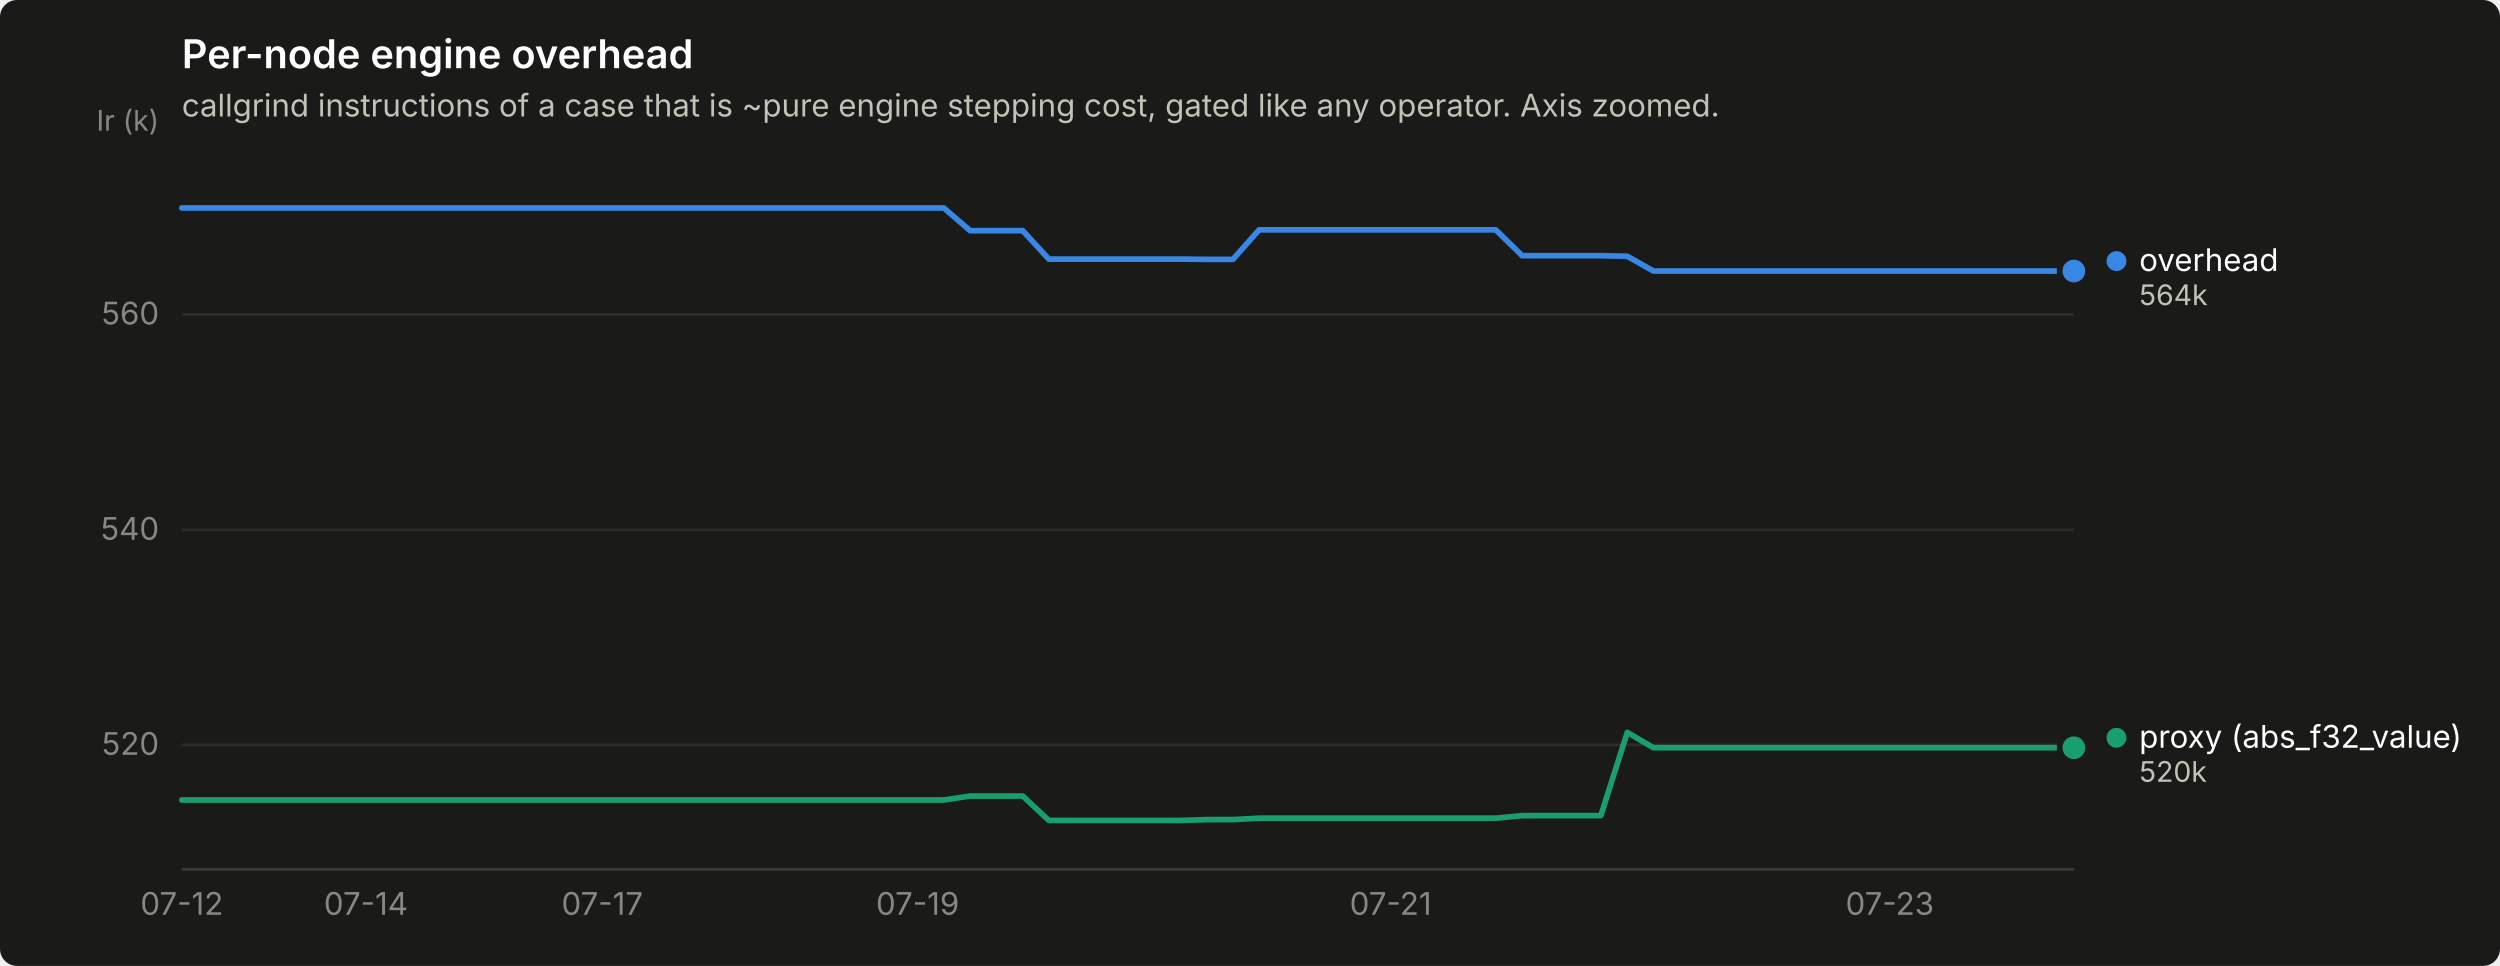
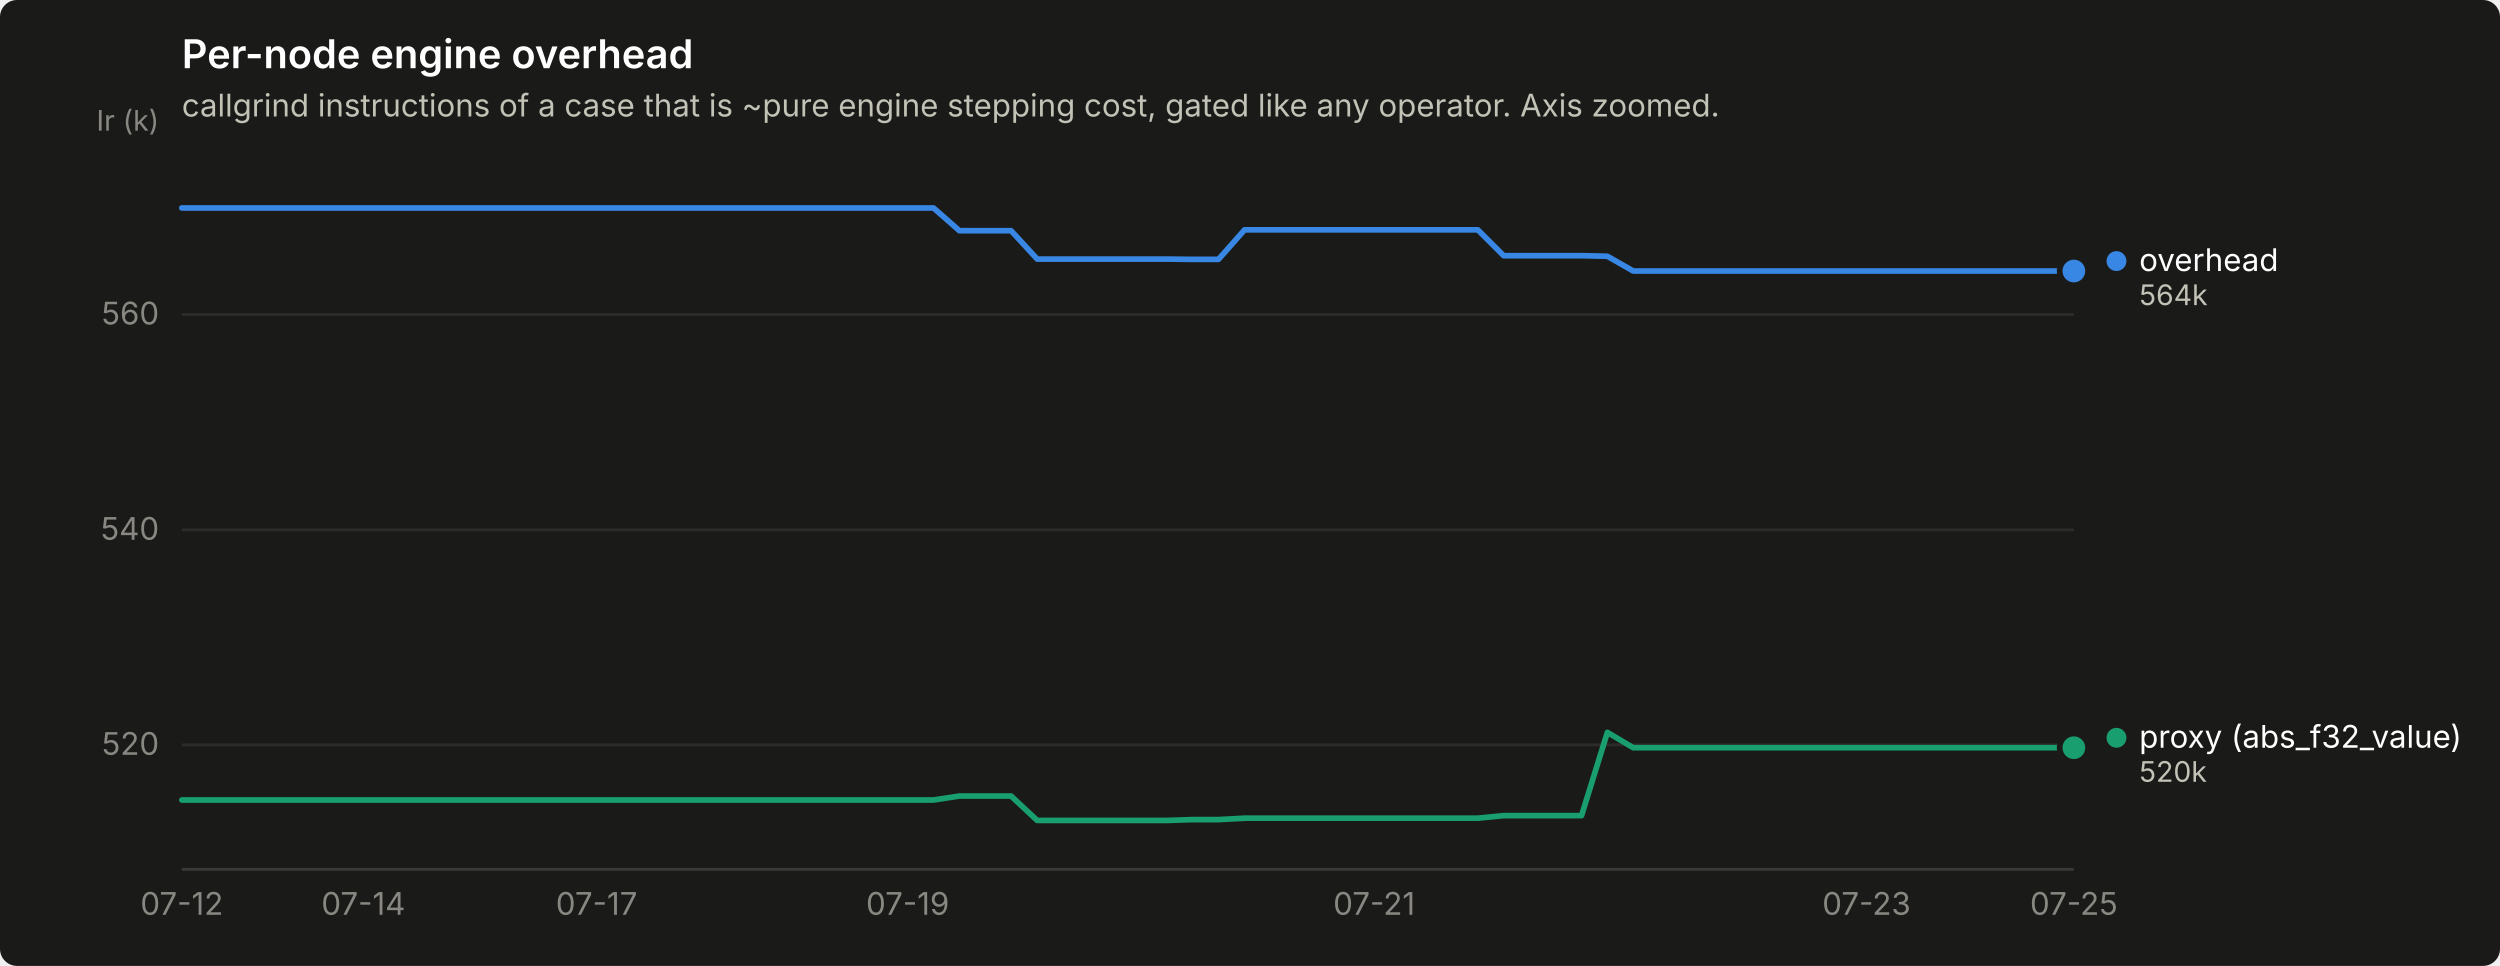
<svg xmlns="http://www.w3.org/2000/svg" width="880" height="340" viewBox="0 0 880 340" role="img" aria-label="Per-node engine overhead">
  <rect width="880" height="340" rx="6" fill="#1a1a19" />
  <text x="64" y="24" font-family="system-ui, -apple-system, &quot;Segoe UI&quot;, sans-serif" font-size="14" font-weight="600" fill="#ffffff">Per-node engine overhead</text>
  <text x="64" y="41" font-family="system-ui, -apple-system, &quot;Segoe UI&quot;, sans-serif" font-size="11" fill="#c3c2b7">callgrind instructions of a case that is ~pure engine stepping cost, gated like any operator. Axis zoomed.</text>
  <line x1="64" y1="262.2" x2="730" y2="262.2" stroke="#2c2c2a" stroke-width="1" />
  <text x="56" y="265.7" text-anchor="end" font-family="system-ui, -apple-system, &quot;Segoe UI&quot;, sans-serif" font-size="11" style="font-variant-numeric: tabular-nums" fill="#898781">520</text>
  <line x1="64" y1="186.5" x2="730" y2="186.5" stroke="#2c2c2a" stroke-width="1" />
  <text x="56" y="190.0" text-anchor="end" font-family="system-ui, -apple-system, &quot;Segoe UI&quot;, sans-serif" font-size="11" style="font-variant-numeric: tabular-nums" fill="#898781">540</text>
  <line x1="64" y1="110.7" x2="730" y2="110.7" stroke="#2c2c2a" stroke-width="1" />
  <text x="56" y="114.2" text-anchor="end" font-family="system-ui, -apple-system, &quot;Segoe UI&quot;, sans-serif" font-size="11" style="font-variant-numeric: tabular-nums" fill="#898781">560</text>
  <text x="56" y="46" text-anchor="end" font-family="system-ui, -apple-system, &quot;Segoe UI&quot;, sans-serif" font-size="10" fill="#898781">Ir (k)</text>
  <line x1="64" y1="306" x2="730" y2="306" stroke="#383835" stroke-width="1" />
  <text x="64.0" y="322" text-anchor="middle" font-family="system-ui, -apple-system, &quot;Segoe UI&quot;, sans-serif" font-size="11" style="font-variant-numeric: tabular-nums" fill="#898781">07-12</text>
-   <text x="128.8" y="322" text-anchor="middle" font-family="system-ui, -apple-system, &quot;Segoe UI&quot;, sans-serif" font-size="11" style="font-variant-numeric: tabular-nums" fill="#898781">07-14</text>
-   <text x="212.0" y="322" text-anchor="middle" font-family="system-ui, -apple-system, &quot;Segoe UI&quot;, sans-serif" font-size="11" style="font-variant-numeric: tabular-nums" fill="#898781">07-17</text>
-   <text x="323.0" y="322" text-anchor="middle" font-family="system-ui, -apple-system, &quot;Segoe UI&quot;, sans-serif" font-size="11" style="font-variant-numeric: tabular-nums" fill="#898781">07-19</text>
-   <text x="489.5" y="322" text-anchor="middle" font-family="system-ui, -apple-system, &quot;Segoe UI&quot;, sans-serif" font-size="11" style="font-variant-numeric: tabular-nums" fill="#898781">07-21</text>
-   <text x="665.2" y="322" text-anchor="middle" font-family="system-ui, -apple-system, &quot;Segoe UI&quot;, sans-serif" font-size="11" style="font-variant-numeric: tabular-nums" fill="#898781">07-23</text>
-   <path d="M64.0,73.2 L73.2,73.2 L82.5,73.2 L91.8,73.2 L101.0,73.2 L110.2,73.2 L119.5,73.2 L128.8,73.2 L138.0,73.2 L147.2,73.2 L156.5,73.2 L165.8,73.2 L175.0,73.2 L184.2,73.2 L193.5,73.2 L202.8,73.2 L212.0,73.2 L221.2,73.2 L230.5,73.2 L239.8,73.2 L249.0,73.2 L258.2,73.2 L267.5,73.2 L276.8,73.2 L286.0,73.2 L295.2,73.2 L304.5,73.2 L313.8,73.2 L323.0,73.2 L332.2,73.2 L341.5,81.2 L350.8,81.2 L360.0,81.2 L369.2,91.2 L378.5,91.2 L387.8,91.2 L397.0,91.2 L406.2,91.2 L415.5,91.2 L424.8,91.3 L434.0,91.3 L443.2,80.9 L452.5,80.9 L461.8,80.9 L471.0,80.9 L480.2,80.9 L489.5,80.9 L498.8,80.9 L508.0,80.9 L517.2,80.9 L526.5,80.9 L535.8,90.0 L545.0,90.0 L554.2,90.0 L563.5,90.0 L572.8,90.2 L582.0,95.4 L591.2,95.4 L600.5,95.4 L609.8,95.4 L619.0,95.4 L628.2,95.4 L637.5,95.4 L646.8,95.4 L656.0,95.4 L665.2,95.4 L674.5,95.4 L683.8,95.4 L693.0,95.4 L702.2,95.4 L711.5,95.4 L720.8,95.4 L730.0,95.4" fill="none" stroke="#3987e5" stroke-width="2" stroke-linejoin="round" stroke-linecap="round" />
+   <text x="127.9" y="322" text-anchor="middle" font-family="system-ui, -apple-system, &quot;Segoe UI&quot;, sans-serif" font-size="11" style="font-variant-numeric: tabular-nums" fill="#898781">07-14</text>
+   <text x="210.0" y="322" text-anchor="middle" font-family="system-ui, -apple-system, &quot;Segoe UI&quot;, sans-serif" font-size="11" style="font-variant-numeric: tabular-nums" fill="#898781">07-17</text>
+   <text x="319.5" y="322" text-anchor="middle" font-family="system-ui, -apple-system, &quot;Segoe UI&quot;, sans-serif" font-size="11" style="font-variant-numeric: tabular-nums" fill="#898781">07-19</text>
+   <text x="483.7" y="322" text-anchor="middle" font-family="system-ui, -apple-system, &quot;Segoe UI&quot;, sans-serif" font-size="11" style="font-variant-numeric: tabular-nums" fill="#898781">07-21</text>
+   <text x="657.0" y="322" text-anchor="middle" font-family="system-ui, -apple-system, &quot;Segoe UI&quot;, sans-serif" font-size="11" style="font-variant-numeric: tabular-nums" fill="#898781">07-23</text>
+   <text x="730.0" y="322" text-anchor="middle" font-family="system-ui, -apple-system, &quot;Segoe UI&quot;, sans-serif" font-size="11" style="font-variant-numeric: tabular-nums" fill="#898781">07-25</text>
+   <path d="M64.0,73.2 L73.1,73.2 L82.2,73.2 L91.4,73.2 L100.5,73.2 L109.6,73.2 L118.7,73.2 L127.9,73.2 L137.0,73.2 L146.1,73.2 L155.2,73.2 L164.4,73.2 L173.5,73.2 L182.6,73.2 L191.7,73.2 L200.8,73.2 L210.0,73.2 L219.1,73.2 L228.2,73.2 L237.3,73.2 L246.5,73.2 L255.6,73.2 L264.7,73.2 L273.8,73.2 L283.0,73.2 L292.1,73.2 L301.2,73.2 L310.3,73.2 L319.5,73.2 L328.6,73.2 L337.7,81.2 L346.8,81.2 L355.9,81.2 L365.1,91.2 L374.2,91.2 L383.3,91.2 L392.4,91.2 L401.6,91.2 L410.7,91.2 L419.8,91.3 L428.9,91.3 L438.1,80.9 L447.2,80.9 L456.3,80.9 L465.4,80.9 L474.5,80.9 L483.7,80.9 L492.8,80.9 L501.9,80.9 L511.0,80.9 L520.2,80.9 L529.3,90.0 L538.4,90.0 L547.5,90.0 L556.7,90.0 L565.8,90.2 L574.9,95.4 L584.0,95.4 L593.2,95.4 L602.3,95.4 L611.4,95.4 L620.5,95.4 L629.6,95.4 L638.8,95.4 L647.9,95.4 L657.0,95.4 L666.1,95.4 L675.3,95.4 L684.4,95.4 L693.5,95.4 L702.6,95.4 L711.8,95.4 L720.9,95.4 L730.0,95.4" fill="none" stroke="#3987e5" stroke-width="2" stroke-linejoin="round" stroke-linecap="round" />
  <circle cx="730.0" cy="95.4" r="6" fill="#1a1a19" />
  <circle cx="730.0" cy="95.4" r="4" fill="#3987e5" />
-   <path d="M64.0,281.6 L73.2,281.6 L82.5,281.6 L91.8,281.6 L101.0,281.6 L110.2,281.6 L119.5,281.6 L128.8,281.6 L138.0,281.6 L147.2,281.6 L156.5,281.6 L165.8,281.6 L175.0,281.6 L184.2,281.6 L193.5,281.6 L202.8,281.6 L212.0,281.6 L221.2,281.6 L230.5,281.6 L239.8,281.6 L249.0,281.6 L258.2,281.6 L267.5,281.6 L276.8,281.6 L286.0,281.6 L295.2,281.6 L304.5,281.6 L313.8,281.6 L323.0,281.6 L332.2,281.6 L341.5,280.2 L350.8,280.2 L360.0,280.2 L369.2,288.8 L378.5,288.8 L387.8,288.8 L397.0,288.8 L406.2,288.8 L415.5,288.8 L424.8,288.5 L434.0,288.5 L443.2,288.0 L452.5,288.0 L461.8,288.0 L471.0,288.0 L480.2,288.0 L489.5,288.0 L498.8,288.0 L508.0,288.0 L517.2,288.0 L526.5,288.0 L535.8,287.1 L545.0,287.1 L554.2,287.1 L563.5,287.1 L572.8,257.8 L582.0,263.2 L591.2,263.2 L600.5,263.2 L609.8,263.2 L619.0,263.2 L628.2,263.2 L637.5,263.2 L646.8,263.2 L656.0,263.2 L665.2,263.2 L674.5,263.2 L683.8,263.2 L693.0,263.2 L702.2,263.2 L711.5,263.2 L720.8,263.2 L730.0,263.2" fill="none" stroke="#199e70" stroke-width="2" stroke-linejoin="round" stroke-linecap="round" />
+   <path d="M64.0,281.6 L73.1,281.6 L82.2,281.6 L91.4,281.6 L100.5,281.6 L109.6,281.6 L118.7,281.6 L127.9,281.6 L137.0,281.6 L146.1,281.6 L155.2,281.6 L164.4,281.6 L173.5,281.6 L182.6,281.6 L191.7,281.6 L200.8,281.6 L210.0,281.6 L219.1,281.6 L228.2,281.6 L237.3,281.6 L246.5,281.6 L255.6,281.6 L264.7,281.6 L273.8,281.6 L283.0,281.6 L292.1,281.6 L301.2,281.6 L310.3,281.6 L319.5,281.6 L328.6,281.6 L337.7,280.2 L346.8,280.2 L355.9,280.2 L365.1,288.8 L374.2,288.8 L383.3,288.8 L392.4,288.8 L401.6,288.8 L410.7,288.8 L419.8,288.5 L428.9,288.5 L438.1,288.0 L447.2,288.0 L456.3,288.0 L465.4,288.0 L474.5,288.0 L483.7,288.0 L492.8,288.0 L501.9,288.0 L511.0,288.0 L520.2,288.0 L529.3,287.1 L538.4,287.1 L547.5,287.1 L556.7,287.1 L565.8,257.8 L574.9,263.2 L584.0,263.2 L593.2,263.2 L602.3,263.2 L611.4,263.2 L620.5,263.2 L629.6,263.2 L638.8,263.2 L647.9,263.2 L657.0,263.2 L666.1,263.2 L675.3,263.2 L684.4,263.2 L693.5,263.2 L702.6,263.2 L711.8,263.2 L720.9,263.2 L730.0,263.2" fill="none" stroke="#199e70" stroke-width="2" stroke-linejoin="round" stroke-linecap="round" />
  <circle cx="730.0" cy="263.2" r="6" fill="#1a1a19" />
  <circle cx="730.0" cy="263.2" r="4" fill="#199e70" />
  <circle cx="745.0" cy="91.9" r="3.5" fill="#3987e5" />
  <text x="753.0" y="95.4" font-family="system-ui, -apple-system, &quot;Segoe UI&quot;, sans-serif" font-size="11" fill="#ffffff">overhead</text>
  <text x="753.0" y="107.4" font-family="system-ui, -apple-system, &quot;Segoe UI&quot;, sans-serif" font-size="10" style="font-variant-numeric: tabular-nums" fill="#c3c2b7">564k</text>
  <circle cx="745.0" cy="259.7" r="3.5" fill="#199e70" />
  <text x="753.0" y="263.2" font-family="system-ui, -apple-system, &quot;Segoe UI&quot;, sans-serif" font-size="11" fill="#ffffff">proxy (abs_f32_value)</text>
  <text x="753.0" y="275.2" font-family="system-ui, -apple-system, &quot;Segoe UI&quot;, sans-serif" font-size="10" style="font-variant-numeric: tabular-nums" fill="#c3c2b7">520k</text>
</svg>
